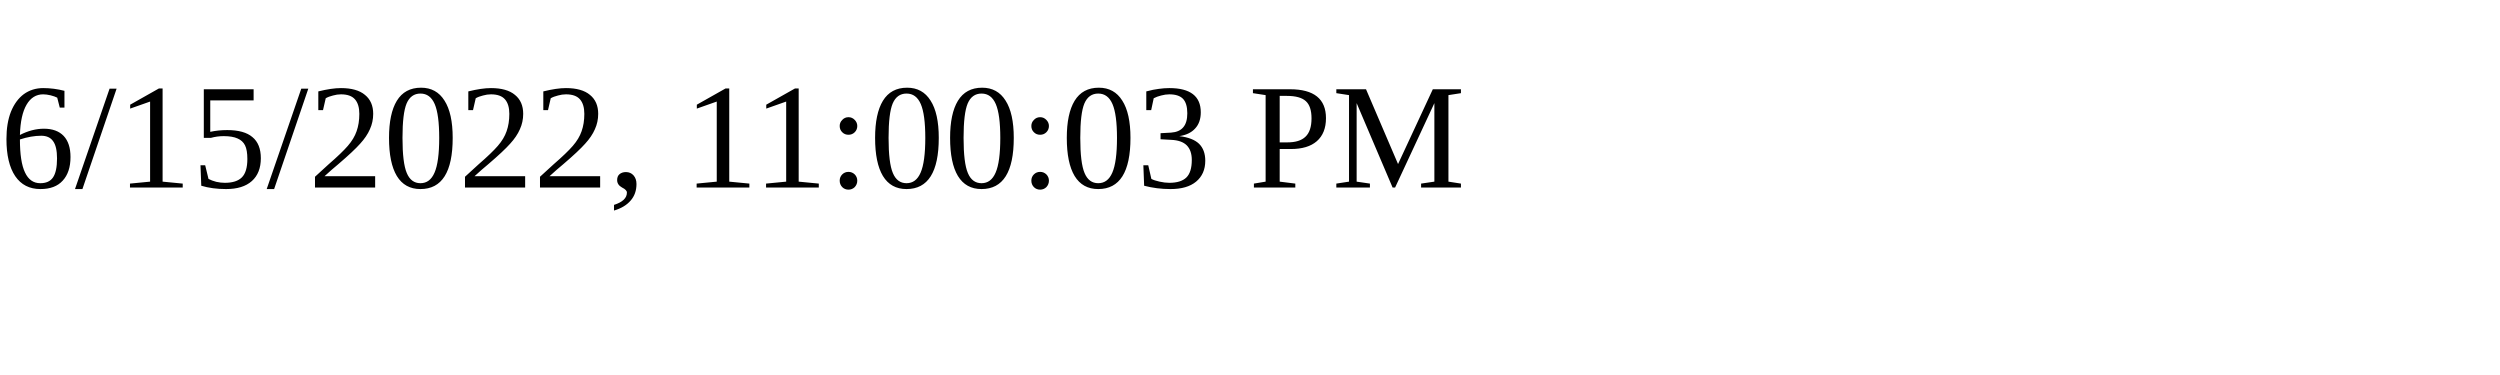
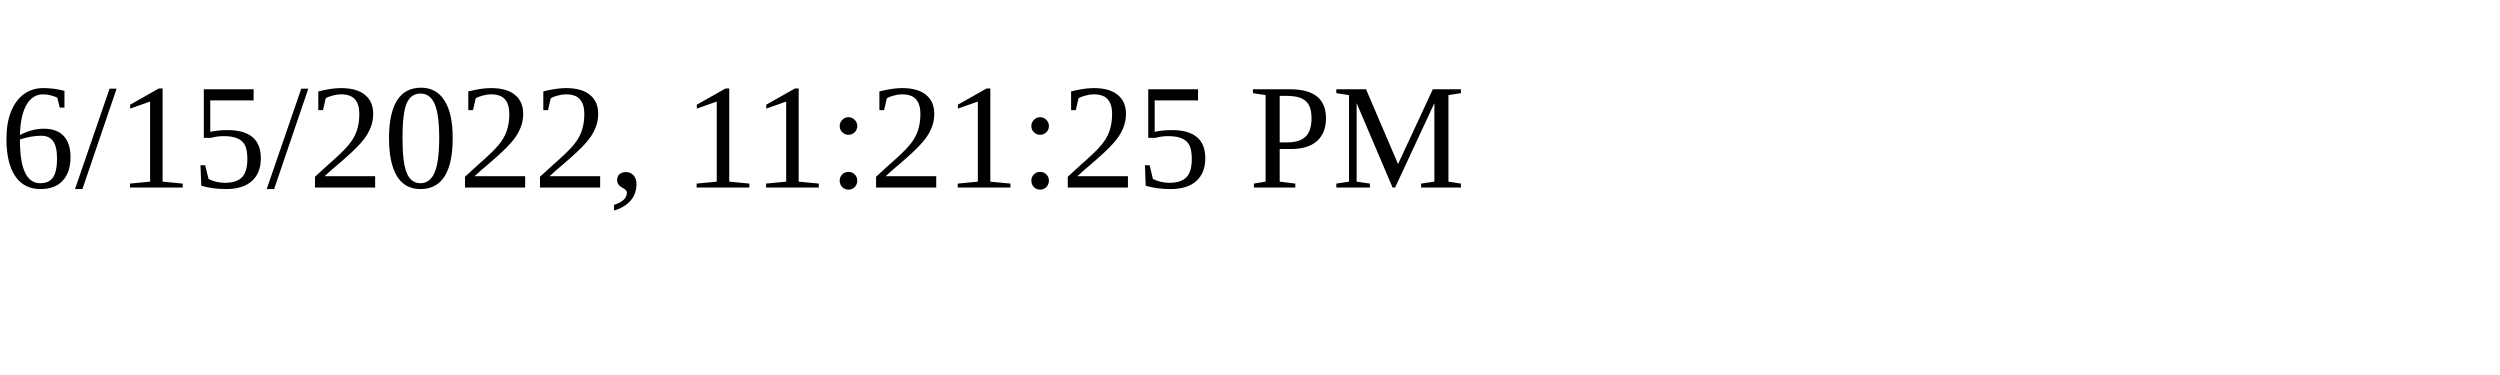
<svg xmlns="http://www.w3.org/2000/svg" height="30" width="200">
-   <text x="0" y="15">6/15/2022, 11:00:03 PM</text>
+   <text x="0" y="15">6/15/2022, 11:21:25 PM</text>
</svg>
